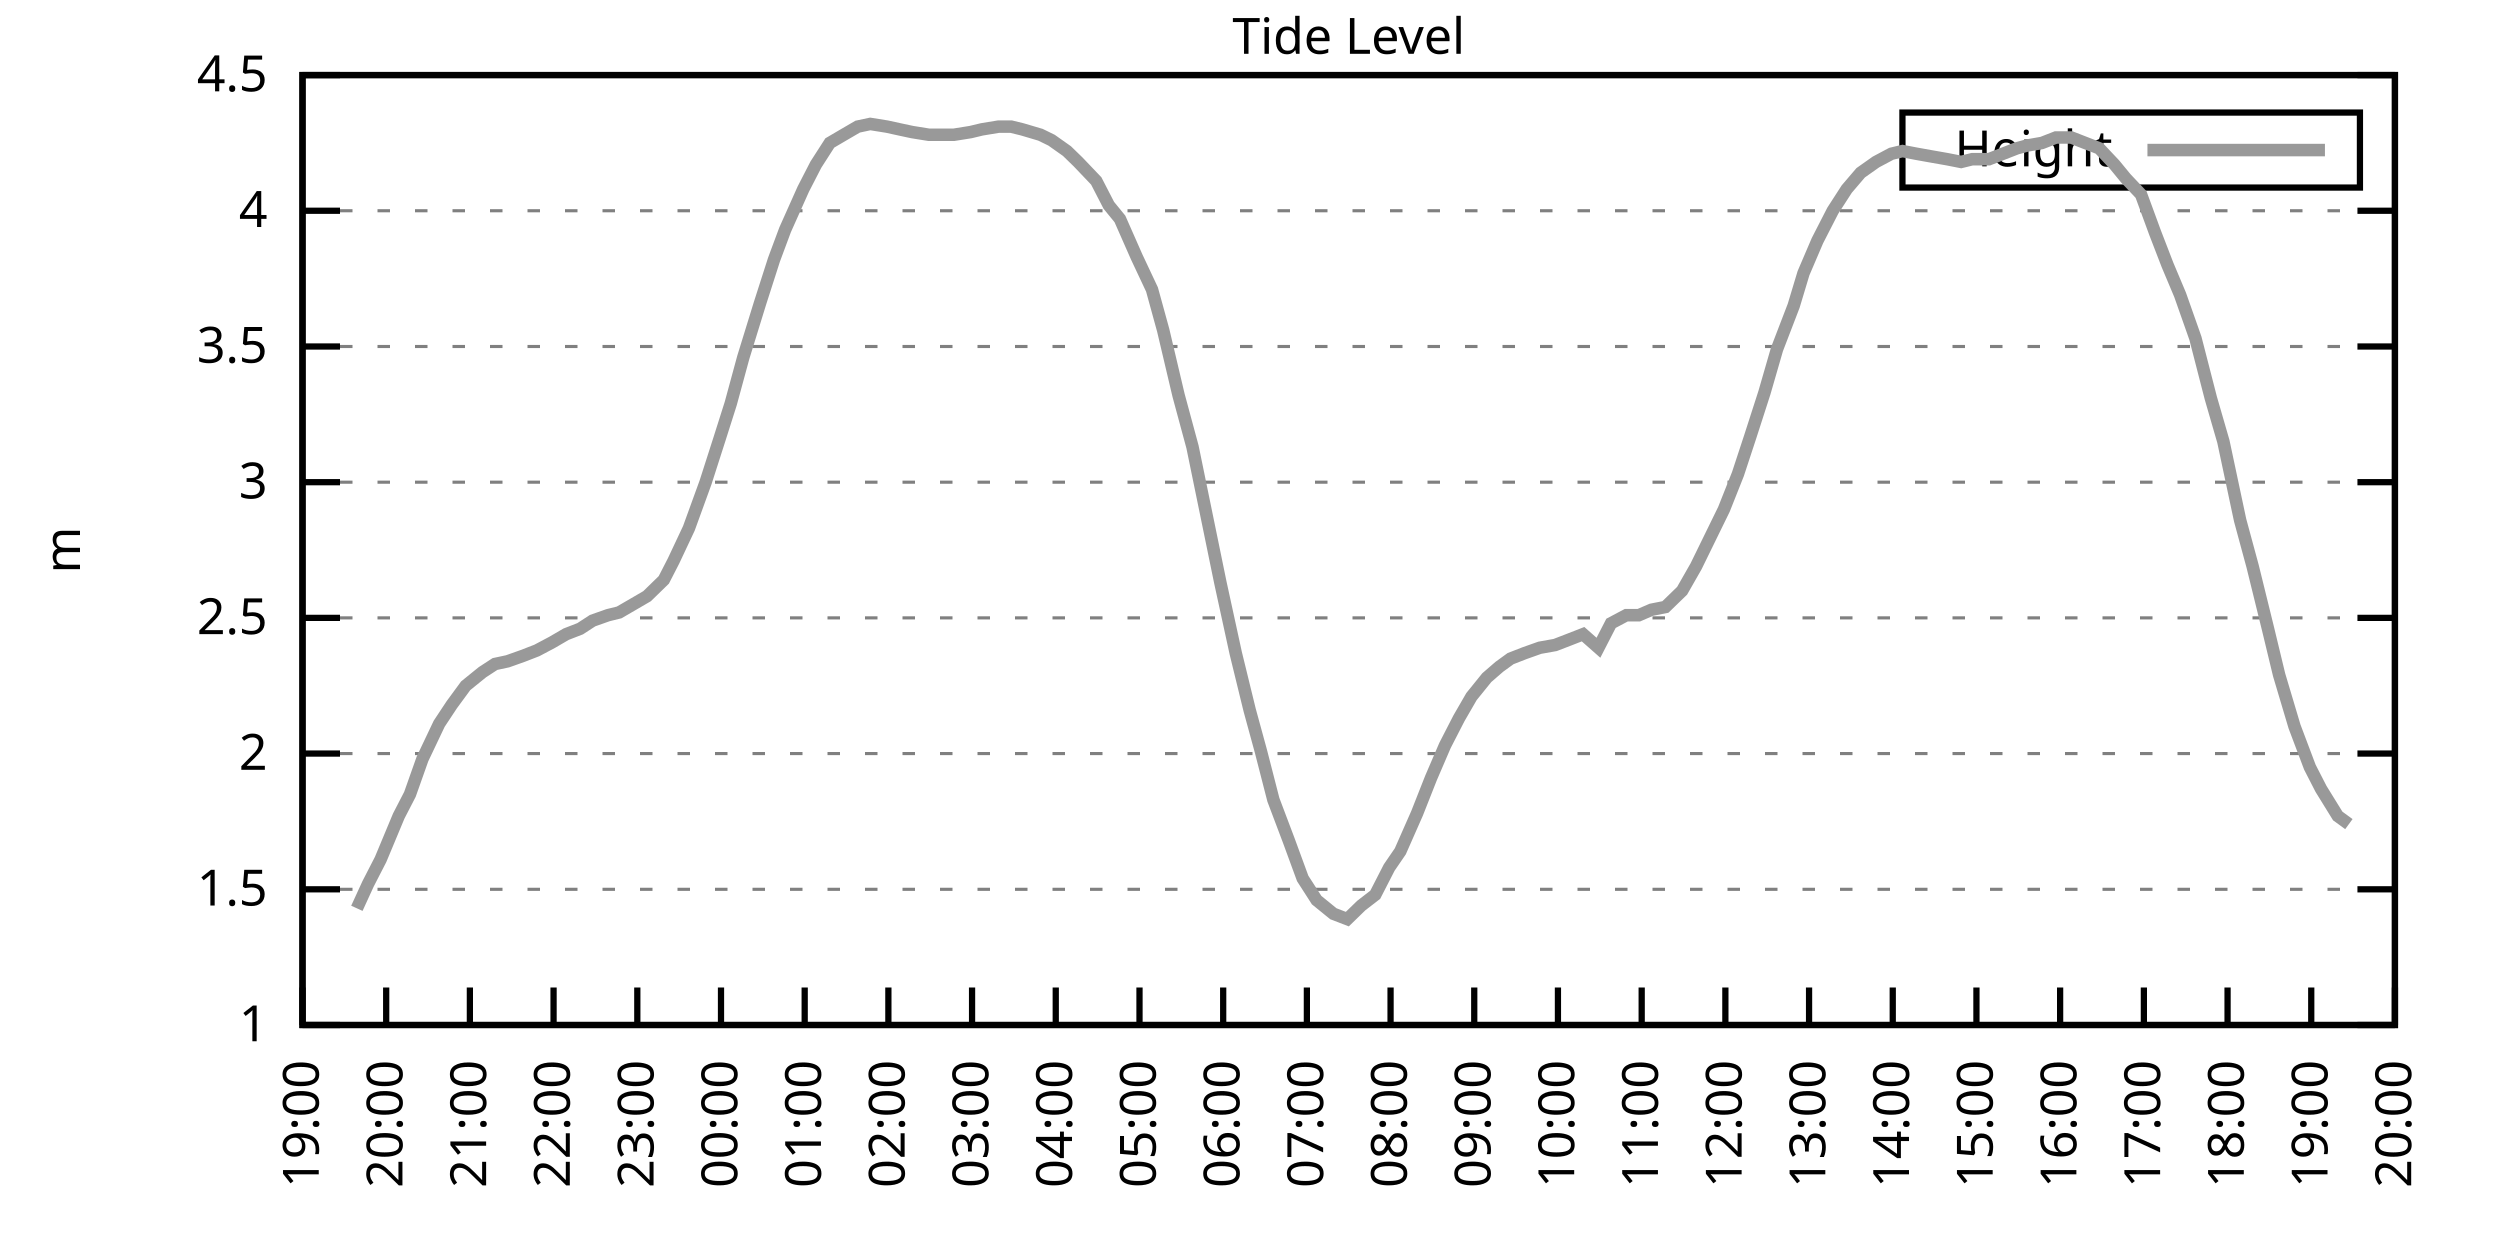
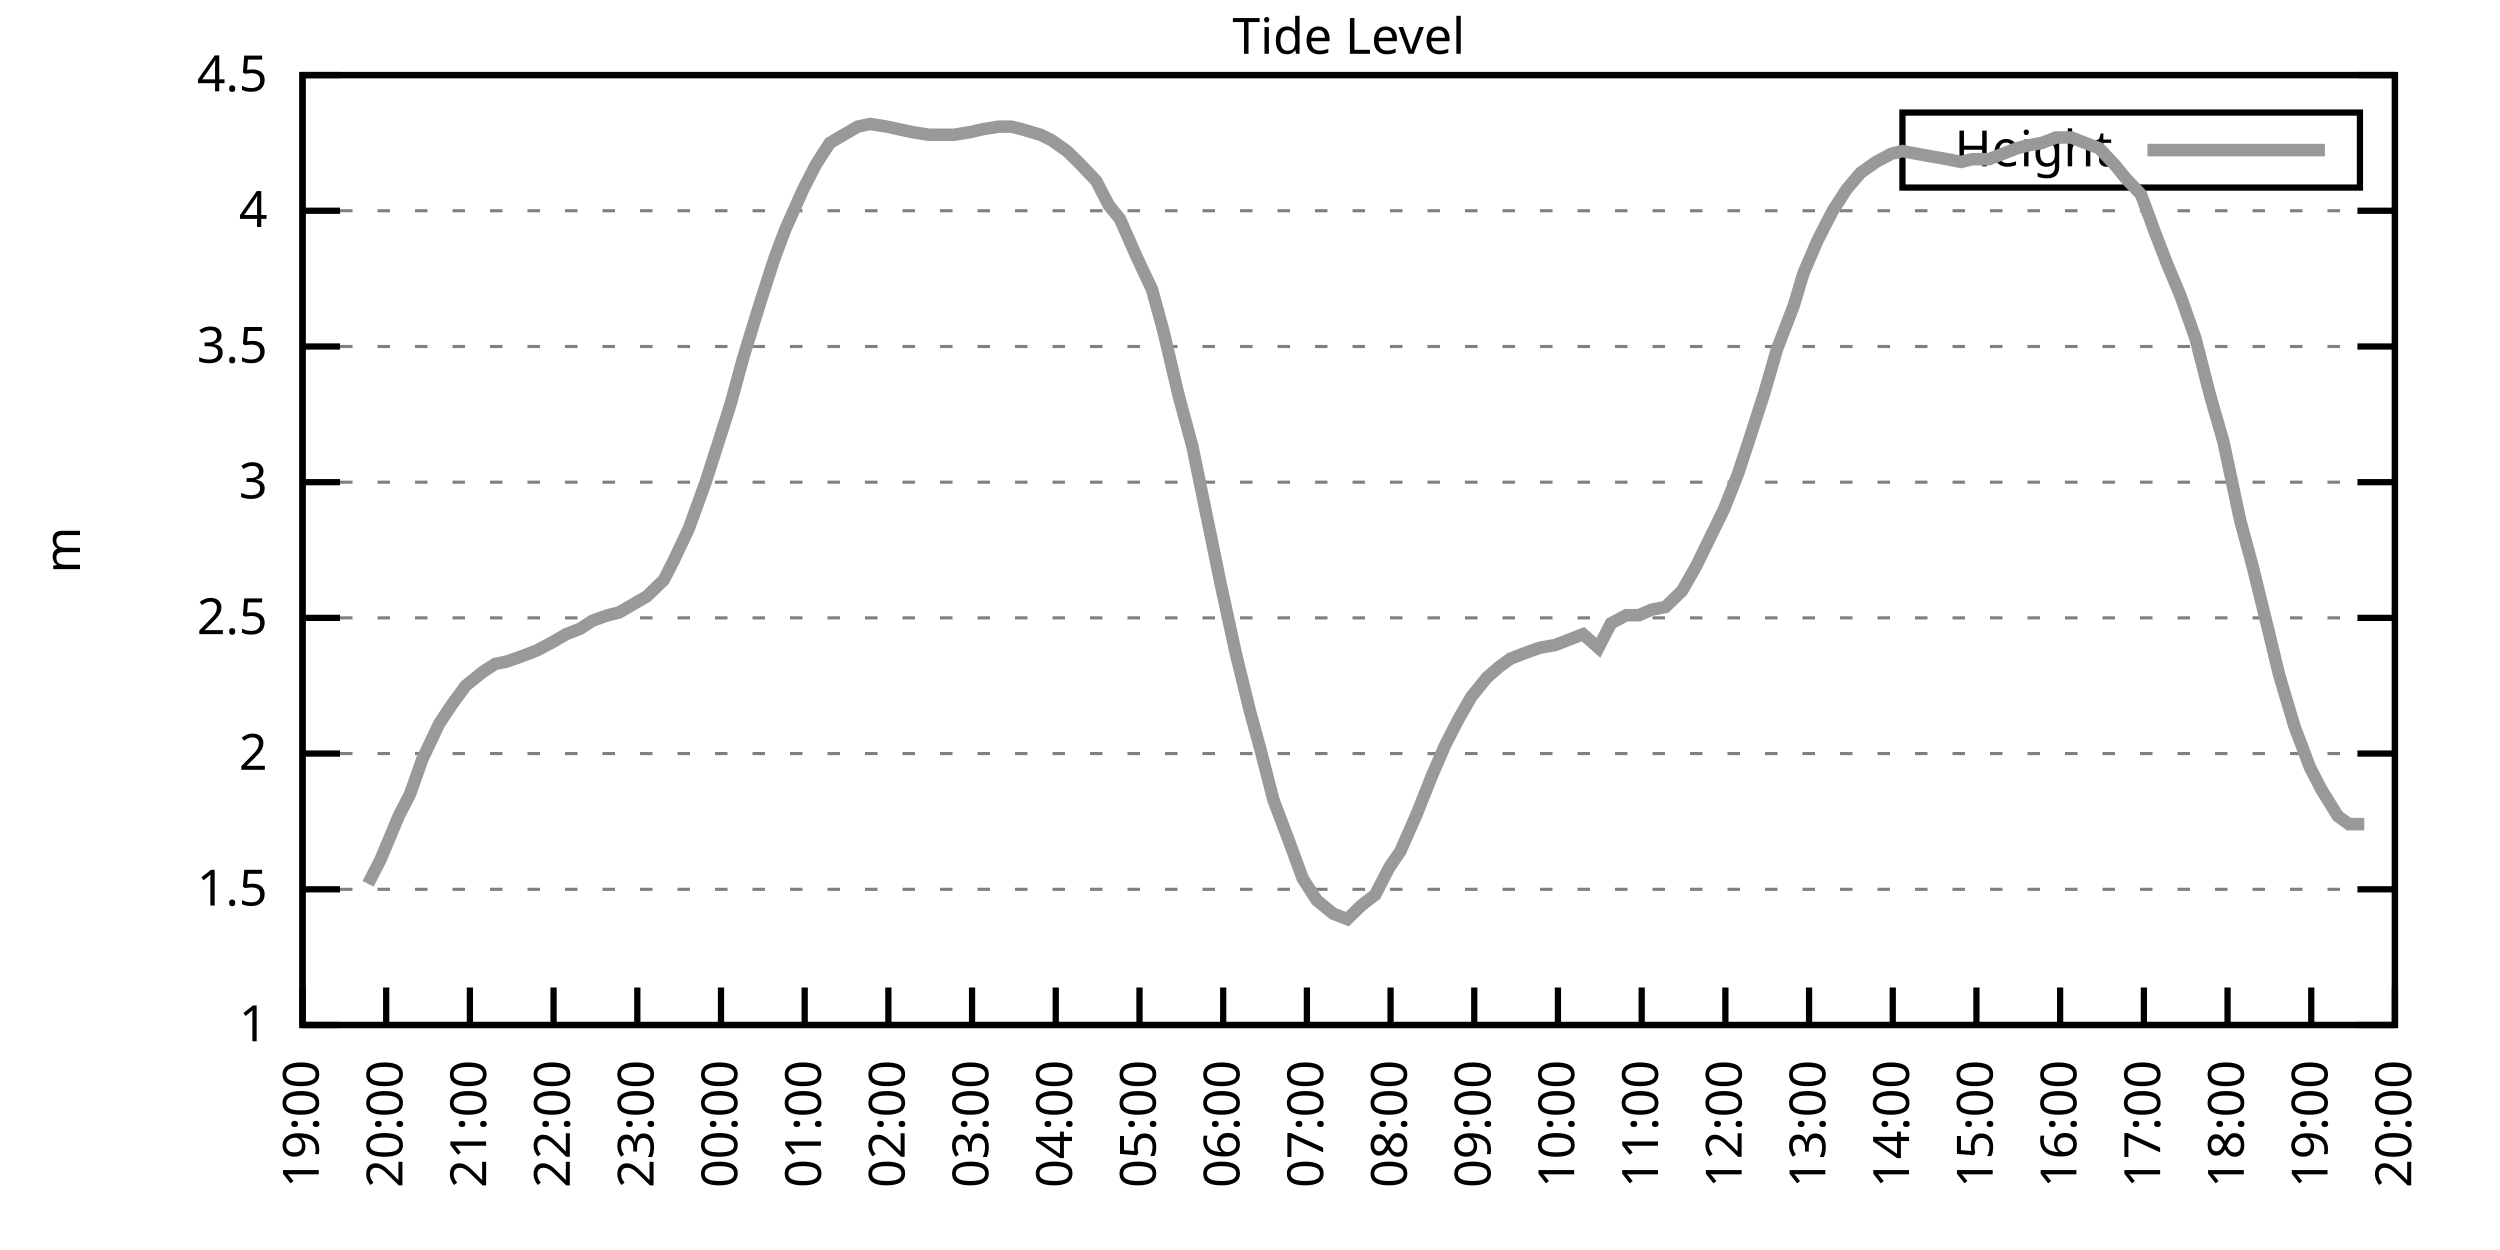
<svg xmlns="http://www.w3.org/2000/svg" xmlns:xlink="http://www.w3.org/1999/xlink" width="400" height="200" viewBox="0 0 400 200">
  <g id="gnuplot_canvas">
    <rect x="0" y="0" width="400" height="200" fill="none" />
    <defs>
      <circle id="gpDot" r="0.5" stroke-width="0.5" stroke="currentColor" />
      <path id="gpPt0" stroke-width="0.333" stroke="currentColor" d="M-1,0 h2 M0,-1 v2" />
      <path id="gpPt1" stroke-width="0.333" stroke="currentColor" d="M-1,-1 L1,1 M1,-1 L-1,1" />
      <path id="gpPt2" stroke-width="0.333" stroke="currentColor" d="M-1,0 L1,0 M0,-1 L0,1 M-1,-1 L1,1 M-1,1 L1,-1" />
      <rect id="gpPt3" stroke-width="0.333" stroke="currentColor" x="-1" y="-1" width="2" height="2" />
      <rect id="gpPt4" stroke-width="0.333" stroke="currentColor" fill="currentColor" x="-1" y="-1" width="2" height="2" />
      <circle id="gpPt5" stroke-width="0.333" stroke="currentColor" cx="0" cy="0" r="1" />
      <use xlink:href="#gpPt5" id="gpPt6" fill="currentColor" stroke="none" />
      <path id="gpPt7" stroke-width="0.333" stroke="currentColor" d="M0,-1.33 L-1.33,0.67 L1.33,0.67 z" />
      <use xlink:href="#gpPt7" id="gpPt8" fill="currentColor" stroke="none" />
      <use xlink:href="#gpPt7" id="gpPt9" stroke="currentColor" transform="rotate(180)" />
      <use xlink:href="#gpPt9" id="gpPt10" fill="currentColor" stroke="none" />
      <use xlink:href="#gpPt3" id="gpPt11" stroke="currentColor" transform="rotate(45)" />
      <use xlink:href="#gpPt11" id="gpPt12" fill="currentColor" stroke="none" />
      <path id="gpPt13" stroke-width="0.333" stroke="currentColor" d="M0,1.330 L1.265,0.411 L0.782,-1.067 L-0.782,-1.076 L-1.265,0.411 z" />
      <use xlink:href="#gpPt13" id="gpPt14" fill="currentColor" stroke="none" />
      <filter id="textbox" filterUnits="objectBoundingBox" x="0" y="0" height="1" width="1">
        <feFlood flood-color="white" flood-opacity="1" result="bgnd" />
        <feComposite in="SourceGraphic" in2="bgnd" operator="atop" />
      </filter>
      <filter id="greybox" filterUnits="objectBoundingBox" x="0" y="0" height="1" width="1">
        <feFlood flood-color="lightgrey" flood-opacity="1" result="grey" />
        <feComposite in="SourceGraphic" in2="grey" operator="atop" />
      </filter>
    </defs>
    <g fill="none" color="white" stroke="currentColor" stroke-width="1.00" stroke-linecap="butt" stroke-linejoin="miter">
</g>
    <g fill="none" color="black" stroke="currentColor" stroke-width="1.00" stroke-linecap="butt" stroke-linejoin="miter">
      <g stroke="none" shape-rendering="crispEdges">
        <polygon fill="rgb(255, 255, 255)" points="48.40,164.00 383.18,164.00 383.18,12.02 48.40,12.02 " />
      </g>
    </g>
    <g fill="none" color="black" stroke="currentColor" stroke-width="1.00" stroke-linecap="butt" stroke-linejoin="miter">
</g>
    <g fill="none" color="black" stroke="black" stroke-width="0.50" stroke-linecap="butt" stroke-linejoin="miter">
</g>
    <g fill="none" color="gray" stroke="currentColor" stroke-width="0.50" stroke-linecap="butt" stroke-linejoin="miter">
      <path stroke="gray" stroke-dasharray="2,4" class="gridline" d="M48.40,164.00 L383.19,164.00  " />
    </g>
    <g fill="none" color="gray" stroke="gray" stroke-width="1.00" stroke-linecap="butt" stroke-linejoin="miter">
</g>
    <g fill="none" color="black" stroke="currentColor" stroke-width="1.00" stroke-linecap="butt" stroke-linejoin="miter">
      <path stroke="black" d="M48.40,164.00 L54.40,164.00 M383.19,164.00 L377.19,164.00  " />
      <g transform="translate(42.80,166.60)" stroke="none" fill="black" font-family="Sans" font-size="8.00" text-anchor="end">
        <text>
          <tspan font-family="Sans"> 1</tspan>
        </text>
      </g>
    </g>
    <g fill="none" color="black" stroke="currentColor" stroke-width="1.00" stroke-linecap="butt" stroke-linejoin="miter">
</g>
    <g fill="none" color="black" stroke="black" stroke-width="0.50" stroke-linecap="butt" stroke-linejoin="miter">
</g>
    <g fill="none" color="gray" stroke="currentColor" stroke-width="0.50" stroke-linecap="butt" stroke-linejoin="miter">
      <path stroke="gray" stroke-dasharray="2,4" class="gridline" d="M48.40,142.29 L383.19,142.29  " />
    </g>
    <g fill="none" color="gray" stroke="gray" stroke-width="1.00" stroke-linecap="butt" stroke-linejoin="miter">
</g>
    <g fill="none" color="black" stroke="currentColor" stroke-width="1.00" stroke-linecap="butt" stroke-linejoin="miter">
      <path stroke="black" d="M48.40,142.29 L54.40,142.29 M383.19,142.29 L377.19,142.29  " />
      <g transform="translate(42.80,144.89)" stroke="none" fill="black" font-family="Sans" font-size="8.00" text-anchor="end">
        <text>
          <tspan font-family="Sans"> 1.5</tspan>
        </text>
      </g>
    </g>
    <g fill="none" color="black" stroke="currentColor" stroke-width="1.00" stroke-linecap="butt" stroke-linejoin="miter">
</g>
    <g fill="none" color="black" stroke="black" stroke-width="0.50" stroke-linecap="butt" stroke-linejoin="miter">
</g>
    <g fill="none" color="gray" stroke="currentColor" stroke-width="0.50" stroke-linecap="butt" stroke-linejoin="miter">
      <path stroke="gray" stroke-dasharray="2,4" class="gridline" d="M48.40,120.57 L383.19,120.57  " />
    </g>
    <g fill="none" color="gray" stroke="gray" stroke-width="1.00" stroke-linecap="butt" stroke-linejoin="miter">
</g>
    <g fill="none" color="black" stroke="currentColor" stroke-width="1.00" stroke-linecap="butt" stroke-linejoin="miter">
      <path stroke="black" d="M48.40,120.57 L54.40,120.57 M383.19,120.57 L377.19,120.57  " />
      <g transform="translate(42.80,123.17)" stroke="none" fill="black" font-family="Sans" font-size="8.00" text-anchor="end">
        <text>
          <tspan font-family="Sans"> 2</tspan>
        </text>
      </g>
    </g>
    <g fill="none" color="black" stroke="currentColor" stroke-width="1.00" stroke-linecap="butt" stroke-linejoin="miter">
</g>
    <g fill="none" color="black" stroke="black" stroke-width="0.50" stroke-linecap="butt" stroke-linejoin="miter">
</g>
    <g fill="none" color="gray" stroke="currentColor" stroke-width="0.50" stroke-linecap="butt" stroke-linejoin="miter">
      <path stroke="gray" stroke-dasharray="2,4" class="gridline" d="M48.40,98.86 L383.19,98.86  " />
    </g>
    <g fill="none" color="gray" stroke="gray" stroke-width="1.00" stroke-linecap="butt" stroke-linejoin="miter">
</g>
    <g fill="none" color="black" stroke="currentColor" stroke-width="1.00" stroke-linecap="butt" stroke-linejoin="miter">
      <path stroke="black" d="M48.40,98.86 L54.40,98.86 M383.19,98.86 L377.19,98.86  " />
      <g transform="translate(42.80,101.46)" stroke="none" fill="black" font-family="Sans" font-size="8.00" text-anchor="end">
        <text>
          <tspan font-family="Sans"> 2.5</tspan>
        </text>
      </g>
    </g>
    <g fill="none" color="black" stroke="currentColor" stroke-width="1.00" stroke-linecap="butt" stroke-linejoin="miter">
</g>
    <g fill="none" color="black" stroke="black" stroke-width="0.50" stroke-linecap="butt" stroke-linejoin="miter">
</g>
    <g fill="none" color="gray" stroke="currentColor" stroke-width="0.50" stroke-linecap="butt" stroke-linejoin="miter">
      <path stroke="gray" stroke-dasharray="2,4" class="gridline" d="M48.40,77.15 L383.19,77.15  " />
    </g>
    <g fill="none" color="gray" stroke="gray" stroke-width="1.00" stroke-linecap="butt" stroke-linejoin="miter">
</g>
    <g fill="none" color="black" stroke="currentColor" stroke-width="1.00" stroke-linecap="butt" stroke-linejoin="miter">
      <path stroke="black" d="M48.40,77.15 L54.40,77.15 M383.19,77.15 L377.19,77.15  " />
      <g transform="translate(42.80,79.75)" stroke="none" fill="black" font-family="Sans" font-size="8.00" text-anchor="end">
        <text>
          <tspan font-family="Sans"> 3</tspan>
        </text>
      </g>
    </g>
    <g fill="none" color="black" stroke="currentColor" stroke-width="1.00" stroke-linecap="butt" stroke-linejoin="miter">
</g>
    <g fill="none" color="black" stroke="black" stroke-width="0.50" stroke-linecap="butt" stroke-linejoin="miter">
</g>
    <g fill="none" color="gray" stroke="currentColor" stroke-width="0.50" stroke-linecap="butt" stroke-linejoin="miter">
      <path stroke="gray" stroke-dasharray="2,4" class="gridline" d="M48.40,55.44 L383.19,55.44  " />
    </g>
    <g fill="none" color="gray" stroke="gray" stroke-width="1.00" stroke-linecap="butt" stroke-linejoin="miter">
</g>
    <g fill="none" color="black" stroke="currentColor" stroke-width="1.00" stroke-linecap="butt" stroke-linejoin="miter">
      <path stroke="black" d="M48.40,55.44 L54.40,55.44 M383.19,55.44 L377.19,55.44  " />
      <g transform="translate(42.80,58.04)" stroke="none" fill="black" font-family="Sans" font-size="8.00" text-anchor="end">
        <text>
          <tspan font-family="Sans"> 3.5</tspan>
        </text>
      </g>
    </g>
    <g fill="none" color="black" stroke="currentColor" stroke-width="1.00" stroke-linecap="butt" stroke-linejoin="miter">
</g>
    <g fill="none" color="black" stroke="black" stroke-width="0.50" stroke-linecap="butt" stroke-linejoin="miter">
</g>
    <g fill="none" color="gray" stroke="currentColor" stroke-width="0.50" stroke-linecap="butt" stroke-linejoin="miter">
      <path stroke="gray" stroke-dasharray="2,4" class="gridline" d="M48.40,33.72 L383.19,33.72  " />
    </g>
    <g fill="none" color="gray" stroke="gray" stroke-width="1.00" stroke-linecap="butt" stroke-linejoin="miter">
</g>
    <g fill="none" color="black" stroke="currentColor" stroke-width="1.00" stroke-linecap="butt" stroke-linejoin="miter">
      <path stroke="black" d="M48.40,33.72 L54.40,33.72 M383.19,33.72 L377.19,33.72  " />
      <g transform="translate(42.80,36.32)" stroke="none" fill="black" font-family="Sans" font-size="8.00" text-anchor="end">
        <text>
          <tspan font-family="Sans"> 4</tspan>
        </text>
      </g>
    </g>
    <g fill="none" color="black" stroke="currentColor" stroke-width="1.00" stroke-linecap="butt" stroke-linejoin="miter">
</g>
    <g fill="none" color="black" stroke="black" stroke-width="0.50" stroke-linecap="butt" stroke-linejoin="miter">
</g>
    <g fill="none" color="gray" stroke="currentColor" stroke-width="0.50" stroke-linecap="butt" stroke-linejoin="miter">
      <path stroke="gray" stroke-dasharray="2,4" class="gridline" d="M48.40,12.01 L383.19,12.01  " />
    </g>
    <g fill="none" color="gray" stroke="gray" stroke-width="1.00" stroke-linecap="butt" stroke-linejoin="miter">
</g>
    <g fill="none" color="black" stroke="currentColor" stroke-width="1.00" stroke-linecap="butt" stroke-linejoin="miter">
      <path stroke="black" d="M48.40,12.01 L54.40,12.01 M383.19,12.01 L377.19,12.01  " />
      <g transform="translate(42.80,14.61)" stroke="none" fill="black" font-family="Sans" font-size="8.00" text-anchor="end">
        <text>
          <tspan font-family="Sans"> 4.5</tspan>
        </text>
      </g>
    </g>
    <g fill="none" color="black" stroke="currentColor" stroke-width="1.00" stroke-linecap="butt" stroke-linejoin="miter">
      <path stroke="black" d="M48.40,164.00 L48.40,158.00  " />
      <g transform="translate(51.00,169.60) rotate(270.00)" stroke="none" fill="black" font-family="Sans" font-size="8.00" text-anchor="end">
        <text>
          <tspan font-family="Sans">19:00</tspan>
        </text>
      </g>
    </g>
    <g fill="none" color="black" stroke="currentColor" stroke-width="1.00" stroke-linecap="butt" stroke-linejoin="miter">
      <path stroke="black" d="M61.79,164.00 L61.79,158.00  " />
      <g transform="translate(64.39,169.60) rotate(270.00)" stroke="none" fill="black" font-family="Sans" font-size="8.00" text-anchor="end">
        <text>
          <tspan font-family="Sans">20:00</tspan>
        </text>
      </g>
    </g>
    <g fill="none" color="black" stroke="currentColor" stroke-width="1.00" stroke-linecap="butt" stroke-linejoin="miter">
      <path stroke="black" d="M75.18,164.00 L75.18,158.00  " />
      <g transform="translate(77.78,169.60) rotate(270.00)" stroke="none" fill="black" font-family="Sans" font-size="8.00" text-anchor="end">
        <text>
          <tspan font-family="Sans">21:00</tspan>
        </text>
      </g>
    </g>
    <g fill="none" color="black" stroke="currentColor" stroke-width="1.00" stroke-linecap="butt" stroke-linejoin="miter">
      <path stroke="black" d="M88.57,164.00 L88.57,158.00  " />
      <g transform="translate(91.17,169.60) rotate(270.00)" stroke="none" fill="black" font-family="Sans" font-size="8.00" text-anchor="end">
        <text>
          <tspan font-family="Sans">22:00</tspan>
        </text>
      </g>
    </g>
    <g fill="none" color="black" stroke="currentColor" stroke-width="1.00" stroke-linecap="butt" stroke-linejoin="miter">
      <path stroke="black" d="M101.97,164.00 L101.97,158.00  " />
      <g transform="translate(104.57,169.60) rotate(270.00)" stroke="none" fill="black" font-family="Sans" font-size="8.00" text-anchor="end">
        <text>
          <tspan font-family="Sans">23:00</tspan>
        </text>
      </g>
    </g>
    <g fill="none" color="black" stroke="currentColor" stroke-width="1.00" stroke-linecap="butt" stroke-linejoin="miter">
      <path stroke="black" d="M115.36,164.00 L115.36,158.00  " />
      <g transform="translate(117.96,169.60) rotate(270.00)" stroke="none" fill="black" font-family="Sans" font-size="8.00" text-anchor="end">
        <text>
          <tspan font-family="Sans">00:00</tspan>
        </text>
      </g>
    </g>
    <g fill="none" color="black" stroke="currentColor" stroke-width="1.00" stroke-linecap="butt" stroke-linejoin="miter">
      <path stroke="black" d="M128.75,164.00 L128.75,158.00  " />
      <g transform="translate(131.35,169.60) rotate(270.00)" stroke="none" fill="black" font-family="Sans" font-size="8.00" text-anchor="end">
        <text>
          <tspan font-family="Sans">01:00</tspan>
        </text>
      </g>
    </g>
    <g fill="none" color="black" stroke="currentColor" stroke-width="1.00" stroke-linecap="butt" stroke-linejoin="miter">
      <path stroke="black" d="M142.14,164.00 L142.14,158.00  " />
      <g transform="translate(144.74,169.60) rotate(270.00)" stroke="none" fill="black" font-family="Sans" font-size="8.00" text-anchor="end">
        <text>
          <tspan font-family="Sans">02:00</tspan>
        </text>
      </g>
    </g>
    <g fill="none" color="black" stroke="currentColor" stroke-width="1.00" stroke-linecap="butt" stroke-linejoin="miter">
      <path stroke="black" d="M155.53,164.00 L155.53,158.00  " />
      <g transform="translate(158.13,169.60) rotate(270.00)" stroke="none" fill="black" font-family="Sans" font-size="8.00" text-anchor="end">
        <text>
          <tspan font-family="Sans">03:00</tspan>
        </text>
      </g>
    </g>
    <g fill="none" color="black" stroke="currentColor" stroke-width="1.00" stroke-linecap="butt" stroke-linejoin="miter">
      <path stroke="black" d="M168.92,164.00 L168.92,158.00  " />
      <g transform="translate(171.52,169.60) rotate(270.00)" stroke="none" fill="black" font-family="Sans" font-size="8.00" text-anchor="end">
        <text>
          <tspan font-family="Sans">04:00</tspan>
        </text>
      </g>
    </g>
    <g fill="none" color="black" stroke="currentColor" stroke-width="1.00" stroke-linecap="butt" stroke-linejoin="miter">
      <path stroke="black" d="M182.32,164.00 L182.32,158.00  " />
      <g transform="translate(184.92,169.60) rotate(270.00)" stroke="none" fill="black" font-family="Sans" font-size="8.00" text-anchor="end">
        <text>
          <tspan font-family="Sans">05:00</tspan>
        </text>
      </g>
    </g>
    <g fill="none" color="black" stroke="currentColor" stroke-width="1.00" stroke-linecap="butt" stroke-linejoin="miter">
      <path stroke="black" d="M195.71,164.00 L195.71,158.00  " />
      <g transform="translate(198.31,169.60) rotate(270.00)" stroke="none" fill="black" font-family="Sans" font-size="8.00" text-anchor="end">
        <text>
          <tspan font-family="Sans">06:00</tspan>
        </text>
      </g>
    </g>
    <g fill="none" color="black" stroke="currentColor" stroke-width="1.00" stroke-linecap="butt" stroke-linejoin="miter">
      <path stroke="black" d="M209.10,164.00 L209.10,158.00  " />
      <g transform="translate(211.70,169.60) rotate(270.00)" stroke="none" fill="black" font-family="Sans" font-size="8.00" text-anchor="end">
        <text>
          <tspan font-family="Sans">07:00</tspan>
        </text>
      </g>
    </g>
    <g fill="none" color="black" stroke="currentColor" stroke-width="1.00" stroke-linecap="butt" stroke-linejoin="miter">
      <path stroke="black" d="M222.49,164.00 L222.49,158.00  " />
      <g transform="translate(225.09,169.60) rotate(270.00)" stroke="none" fill="black" font-family="Sans" font-size="8.00" text-anchor="end">
        <text>
          <tspan font-family="Sans">08:00</tspan>
        </text>
      </g>
    </g>
    <g fill="none" color="black" stroke="currentColor" stroke-width="1.00" stroke-linecap="butt" stroke-linejoin="miter">
      <path stroke="black" d="M235.88,164.00 L235.88,158.00  " />
      <g transform="translate(238.48,169.60) rotate(270.00)" stroke="none" fill="black" font-family="Sans" font-size="8.00" text-anchor="end">
        <text>
          <tspan font-family="Sans">09:00</tspan>
        </text>
      </g>
    </g>
    <g fill="none" color="black" stroke="currentColor" stroke-width="1.00" stroke-linecap="butt" stroke-linejoin="miter">
      <path stroke="black" d="M249.27,164.00 L249.27,158.00  " />
      <g transform="translate(251.87,169.60) rotate(270.00)" stroke="none" fill="black" font-family="Sans" font-size="8.00" text-anchor="end">
        <text>
          <tspan font-family="Sans">10:00</tspan>
        </text>
      </g>
    </g>
    <g fill="none" color="black" stroke="currentColor" stroke-width="1.00" stroke-linecap="butt" stroke-linejoin="miter">
      <path stroke="black" d="M262.67,164.00 L262.67,158.00  " />
      <g transform="translate(265.27,169.60) rotate(270.00)" stroke="none" fill="black" font-family="Sans" font-size="8.00" text-anchor="end">
        <text>
          <tspan font-family="Sans">11:00</tspan>
        </text>
      </g>
    </g>
    <g fill="none" color="black" stroke="currentColor" stroke-width="1.00" stroke-linecap="butt" stroke-linejoin="miter">
      <path stroke="black" d="M276.06,164.00 L276.06,158.00  " />
      <g transform="translate(278.66,169.60) rotate(270.00)" stroke="none" fill="black" font-family="Sans" font-size="8.00" text-anchor="end">
        <text>
          <tspan font-family="Sans">12:00</tspan>
        </text>
      </g>
    </g>
    <g fill="none" color="black" stroke="currentColor" stroke-width="1.00" stroke-linecap="butt" stroke-linejoin="miter">
      <path stroke="black" d="M289.45,164.00 L289.45,158.00  " />
      <g transform="translate(292.05,169.60) rotate(270.00)" stroke="none" fill="black" font-family="Sans" font-size="8.00" text-anchor="end">
        <text>
          <tspan font-family="Sans">13:00</tspan>
        </text>
      </g>
    </g>
    <g fill="none" color="black" stroke="currentColor" stroke-width="1.00" stroke-linecap="butt" stroke-linejoin="miter">
      <path stroke="black" d="M302.84,164.00 L302.84,158.00  " />
      <g transform="translate(305.44,169.60) rotate(270.00)" stroke="none" fill="black" font-family="Sans" font-size="8.00" text-anchor="end">
        <text>
          <tspan font-family="Sans">14:00</tspan>
        </text>
      </g>
    </g>
    <g fill="none" color="black" stroke="currentColor" stroke-width="1.00" stroke-linecap="butt" stroke-linejoin="miter">
      <path stroke="black" d="M316.23,164.00 L316.23,158.00  " />
      <g transform="translate(318.83,169.60) rotate(270.00)" stroke="none" fill="black" font-family="Sans" font-size="8.00" text-anchor="end">
        <text>
          <tspan font-family="Sans">15:00</tspan>
        </text>
      </g>
    </g>
    <g fill="none" color="black" stroke="currentColor" stroke-width="1.00" stroke-linecap="butt" stroke-linejoin="miter">
      <path stroke="black" d="M329.62,164.00 L329.62,158.00  " />
      <g transform="translate(332.22,169.60) rotate(270.00)" stroke="none" fill="black" font-family="Sans" font-size="8.00" text-anchor="end">
        <text>
          <tspan font-family="Sans">16:00</tspan>
        </text>
      </g>
    </g>
    <g fill="none" color="black" stroke="currentColor" stroke-width="1.00" stroke-linecap="butt" stroke-linejoin="miter">
      <path stroke="black" d="M343.02,164.00 L343.02,158.00  " />
      <g transform="translate(345.62,169.60) rotate(270.00)" stroke="none" fill="black" font-family="Sans" font-size="8.00" text-anchor="end">
        <text>
          <tspan font-family="Sans">17:00</tspan>
        </text>
      </g>
    </g>
    <g fill="none" color="black" stroke="currentColor" stroke-width="1.00" stroke-linecap="butt" stroke-linejoin="miter">
      <path stroke="black" d="M356.41,164.00 L356.41,158.00  " />
      <g transform="translate(359.01,169.60) rotate(270.00)" stroke="none" fill="black" font-family="Sans" font-size="8.00" text-anchor="end">
        <text>
          <tspan font-family="Sans">18:00</tspan>
        </text>
      </g>
    </g>
    <g fill="none" color="black" stroke="currentColor" stroke-width="1.00" stroke-linecap="butt" stroke-linejoin="miter">
      <path stroke="black" d="M369.80,164.00 L369.80,158.00  " />
      <g transform="translate(372.40,169.60) rotate(270.00)" stroke="none" fill="black" font-family="Sans" font-size="8.00" text-anchor="end">
        <text>
          <tspan font-family="Sans">19:00</tspan>
        </text>
      </g>
    </g>
    <g fill="none" color="black" stroke="currentColor" stroke-width="1.00" stroke-linecap="butt" stroke-linejoin="miter">
      <path stroke="black" d="M383.19,164.00 L383.19,158.00  " />
      <g transform="translate(385.79,169.60) rotate(270.00)" stroke="none" fill="black" font-family="Sans" font-size="8.00" text-anchor="end">
        <text>
          <tspan font-family="Sans">20:00</tspan>
        </text>
      </g>
    </g>
    <g fill="none" color="black" stroke="currentColor" stroke-width="1.00" stroke-linecap="butt" stroke-linejoin="miter">
</g>
    <g fill="none" color="black" stroke="currentColor" stroke-width="1.00" stroke-linecap="butt" stroke-linejoin="miter">
      <path stroke="black" d="M48.40,12.01 L48.40,164.00 L383.19,164.00 L383.19,12.01 L48.40,12.01 Z  " />
    </g>
    <g fill="none" color="black" stroke="currentColor" stroke-width="1.00" stroke-linecap="butt" stroke-linejoin="miter">
</g>
    <g fill="none" color="black" stroke="currentColor" stroke-width="1.00" stroke-linecap="butt" stroke-linejoin="miter">
      <path stroke="black" d="M304.39,30.01 L304.39,18.01 L377.59,18.01 L377.59,30.01 L304.39,30.01 Z  " />
    </g>
    <g id="Tide_level_plot_1">
      <g fill="none" color="white" stroke="black" stroke-width="2.00" stroke-linecap="butt" stroke-linejoin="miter">
</g>
      <g fill="none" color="black" stroke="currentColor" stroke-width="2.00" stroke-linecap="butt" stroke-linejoin="miter">
        <g transform="translate(337.99,26.61)" stroke="none" fill="black" font-family="Sans" font-size="8.00" text-anchor="end">
          <text>
            <tspan font-family="Sans">Height</tspan>
          </text>
        </g>
      </g>
      <g fill="none" color="black" stroke="currentColor" stroke-width="2.00" stroke-linecap="butt" stroke-linejoin="miter">
-         <path stroke="rgb(153, 153, 153)" d="M343.59,24.01 L371.99,24.01 M57.10,145.33 L58.89,141.42 L60.90,137.51 L63.80,130.56 L65.59,127.09 L67.59,121.44   L70.27,115.80 L72.28,112.76 L74.51,109.72 L77.19,107.55 L79.20,106.24 L81.21,105.81 L83.66,104.94 L85.90,104.07   L88.35,102.77 L90.58,101.47 L92.82,100.60 L94.82,99.30 L97.28,98.43 L99.06,97.99 L101.30,96.69 L103.53,95.39   L106.21,92.78 L107.77,89.74 L110.22,84.53 L112.90,77.15 L115.13,70.20 L116.92,64.56 L118.93,57.17 L121.61,48.49   L123.84,41.54 L125.62,36.76 L128.53,30.25 L130.54,26.34 L132.77,22.87 L135.00,21.56 L137.23,20.26 L139.24,19.83   L141.92,20.26 L143.93,20.70 L145.94,21.13 L148.61,21.56 L150.85,21.56 L152.63,21.56 L155.31,21.13 L157.10,20.70   L159.77,20.26 L161.78,20.26 L163.57,20.70 L166.47,21.56 L168.25,22.43 L170.71,24.17 L172.50,25.91 L175.40,28.95   L177.41,32.85 L179.19,35.03 L181.87,41.11 L184.32,46.32 L186.11,52.83 L188.57,63.25 L190.80,71.50 L193.03,82.36   L195.26,93.22 L197.72,104.51 L199.95,113.63 L201.73,120.14 L203.74,127.96 L206.20,134.47 L208.43,140.55 L210.66,144.02   L213.34,146.20 L215.57,147.06 L217.80,144.89 L220.04,143.16 L222.27,138.81 L224.05,136.21 L226.73,130.13 L228.96,124.48   L231.20,119.27 L233.43,114.93 L235.44,111.45 L237.89,108.42 L239.90,106.68 L241.69,105.38 L243.92,104.51 L246.37,103.64   L248.83,103.20 L251.06,102.34 L253.29,101.47 L255.75,103.64 L257.76,99.73 L260.21,98.43 L262.22,98.43 L264.23,97.56   L266.46,97.12 L269.14,94.52 L271.37,90.61 L275.83,81.49 L278.07,75.85 L280.07,69.77 L282.31,62.82 L284.32,55.87   L286.99,48.92 L288.56,43.71 L290.79,38.50 L293.24,33.72 L295.48,30.25 L297.71,27.64 L300.16,25.91 L302.62,24.60   L304.40,24.17 L306.63,24.60 L309.09,25.04 L311.54,25.47 L313.78,25.91 L315.56,25.47 L318.24,25.47 L320.47,24.60   L322.70,23.73 L324.27,23.30 L326.72,22.87 L328.95,22.00 L331.41,22.00 L333.64,22.87 L335.87,23.73 L338.33,26.34   L340.11,28.51 L342.57,31.12 L344.80,37.20 L346.81,42.41 L348.82,47.18 L351.27,54.13 L353.73,63.69 L355.74,70.63   L358.42,83.23 L360.42,90.61 L362.88,100.60 L364.66,107.98 L367.12,116.23 L369.58,122.75 L371.36,126.22 L374.04,130.56   L375.82,131.86  " />
+         <path stroke="rgb(153, 153, 153)" d="M343.59,24.01 L371.99,24.01 M58.89,141.42 L60.90,137.51 L63.80,130.56 L65.59,127.09 L67.59,121.44 L70.27,115.80   L72.28,112.76 L74.51,109.72 L77.19,107.55 L79.20,106.24 L81.21,105.81 L83.66,104.94 L85.90,104.07 L88.35,102.77   L90.58,101.47 L92.82,100.60 L94.82,99.30 L97.28,98.43 L99.06,97.99 L101.30,96.69 L103.53,95.39 L106.21,92.78   L107.77,89.74 L110.22,84.53 L112.90,77.15 L115.13,70.20 L116.92,64.56 L118.93,57.17 L121.61,48.49 L123.84,41.54   L125.62,36.76 L128.53,30.25 L130.54,26.34 L132.77,22.87 L135.00,21.56 L137.23,20.26 L139.24,19.83 L141.92,20.26   L143.93,20.70 L145.94,21.13 L148.61,21.56 L150.85,21.56 L152.63,21.56 L155.31,21.13 L157.10,20.70 L159.77,20.26   L161.78,20.26 L163.57,20.70 L166.47,21.56 L168.25,22.43 L170.71,24.17 L172.50,25.91 L175.40,28.95 L177.41,32.85   L179.19,35.03 L181.87,41.11 L184.32,46.32 L186.11,52.83 L188.57,63.25 L190.80,71.50 L193.03,82.36 L195.26,93.22   L197.72,104.51 L199.95,113.63 L201.73,120.14 L203.74,127.96 L206.20,134.47 L208.43,140.55 L210.66,144.02 L213.34,146.20   L215.57,147.06 L217.80,144.89 L220.04,143.16 L222.27,138.81 L224.05,136.21 L226.73,130.13 L228.96,124.48 L231.20,119.27   L233.43,114.93 L235.44,111.45 L237.89,108.42 L239.90,106.68 L241.69,105.38 L243.92,104.51 L246.37,103.64 L248.83,103.20   L251.06,102.34 L253.29,101.47 L255.75,103.64 L257.76,99.73 L260.21,98.43 L262.22,98.43 L264.23,97.56 L266.46,97.12   L269.14,94.52 L271.37,90.61 L275.83,81.49 L278.07,75.85 L280.07,69.77 L282.31,62.82 L284.32,55.87 L286.99,48.92   L288.56,43.71 L290.79,38.50 L293.24,33.72 L295.48,30.25 L297.71,27.64 L300.16,25.91 L302.62,24.60 L304.40,24.17   L306.63,24.60 L309.09,25.04 L311.54,25.47 L313.78,25.91 L315.56,25.47 L318.24,25.47 L320.47,24.60 L322.70,23.73   L324.27,23.30 L326.72,22.87 L328.95,22.00 L331.41,22.00 L333.64,22.87 L335.87,23.73 L338.33,26.34 L340.11,28.51   L342.57,31.12 L344.80,37.20 L346.81,42.41 L348.82,47.18 L351.27,54.13 L353.73,63.69 L355.74,70.63 L358.42,83.23   L360.42,90.61 L362.88,100.60 L364.66,107.98 L367.12,116.23 L369.58,122.75 L371.36,126.22 L374.04,130.56 L375.82,131.86   L378.28,131.86  " />
      </g>
    </g>
    <g fill="none" color="black" stroke="currentColor" stroke-width="2.00" stroke-linecap="butt" stroke-linejoin="miter">
</g>
    <g fill="none" color="black" stroke="black" stroke-width="1.00" stroke-linecap="butt" stroke-linejoin="miter">
</g>
    <g fill="none" color="black" stroke="currentColor" stroke-width="1.00" stroke-linecap="butt" stroke-linejoin="miter">
      <path stroke="black" d="M48.40,12.01 L48.40,164.00 L383.19,164.00 L383.19,12.01 L48.40,12.01 Z  " />
      <g transform="translate(12.80,88.01) rotate(270.00)" stroke="none" fill="black" font-family="Sans" font-size="8.00" text-anchor="middle">
        <text>
          <tspan font-family="Sans">m</tspan>
        </text>
      </g>
    </g>
    <g fill="none" color="black" stroke="currentColor" stroke-width="1.00" stroke-linecap="butt" stroke-linejoin="miter">
</g>
    <g fill="none" color="black" stroke="currentColor" stroke-width="1.00" stroke-linecap="butt" stroke-linejoin="miter">
      <g transform="translate(215.79,8.61)" stroke="none" fill="black" font-family="Sans" font-size="8.00" text-anchor="middle">
        <text>
          <tspan font-family="Sans">Tide Level</tspan>
        </text>
      </g>
    </g>
    <g fill="none" color="black" stroke="currentColor" stroke-width="1.00" stroke-linecap="butt" stroke-linejoin="miter">
</g>
  </g>
</svg>
